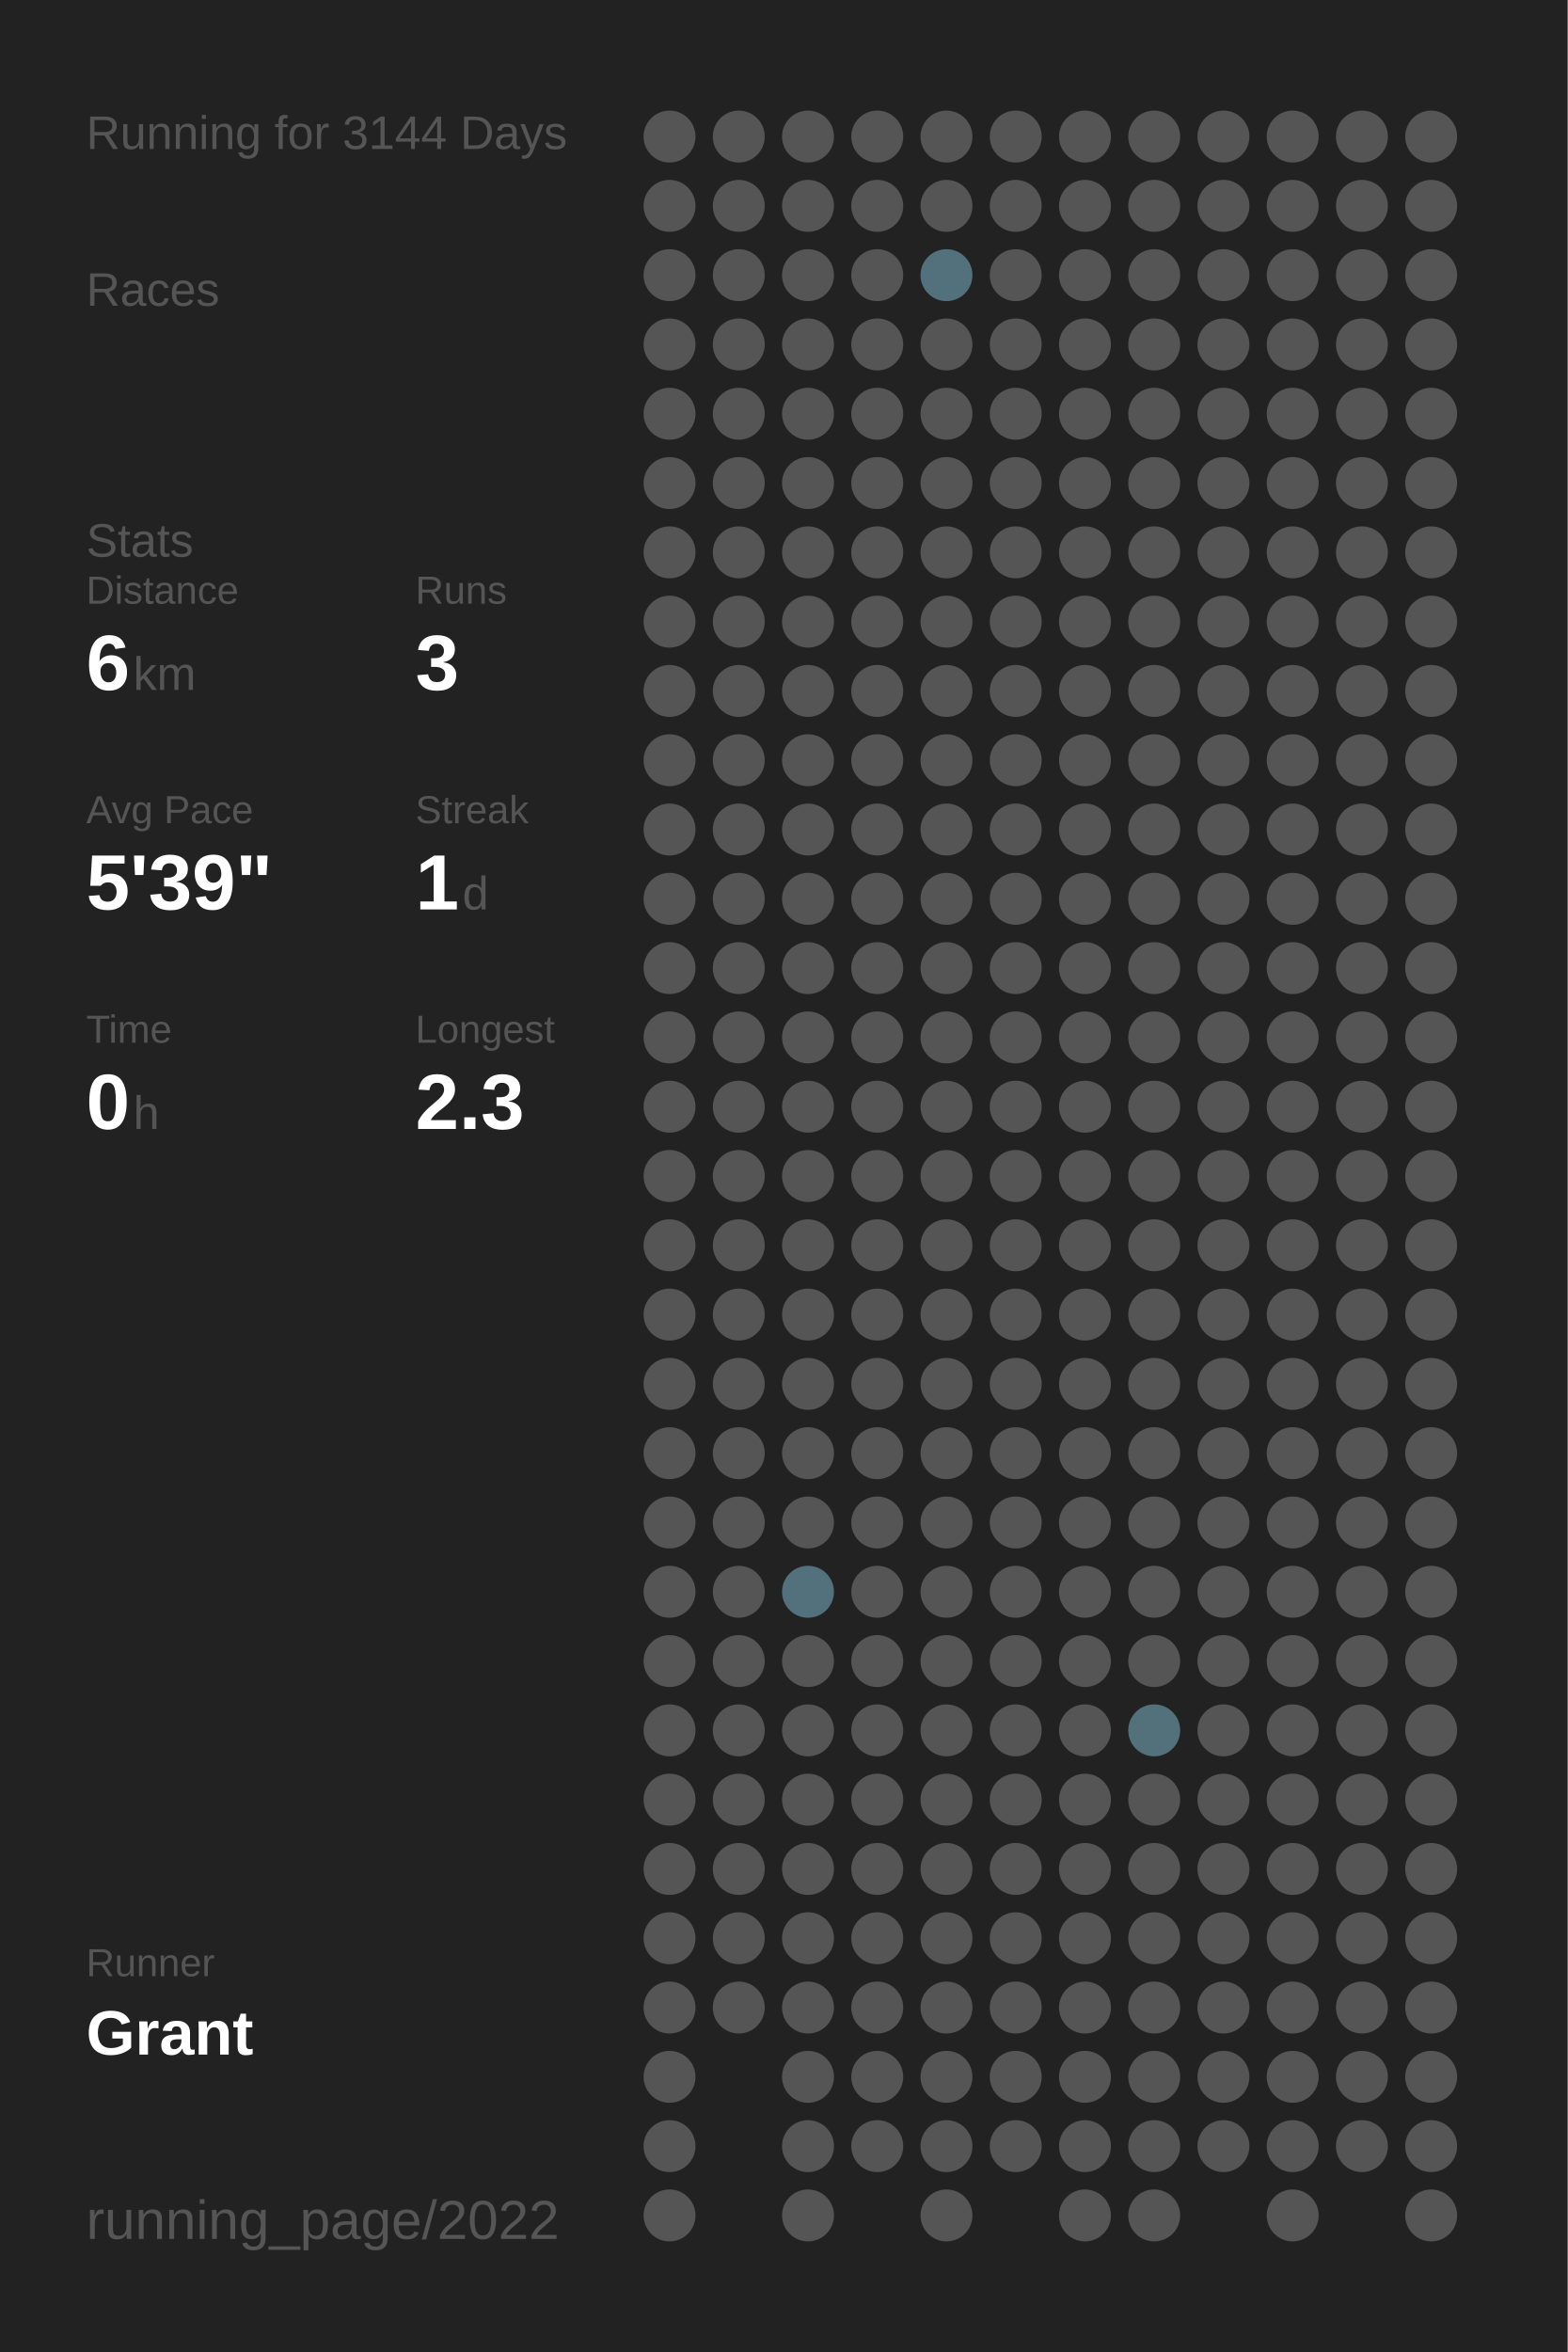
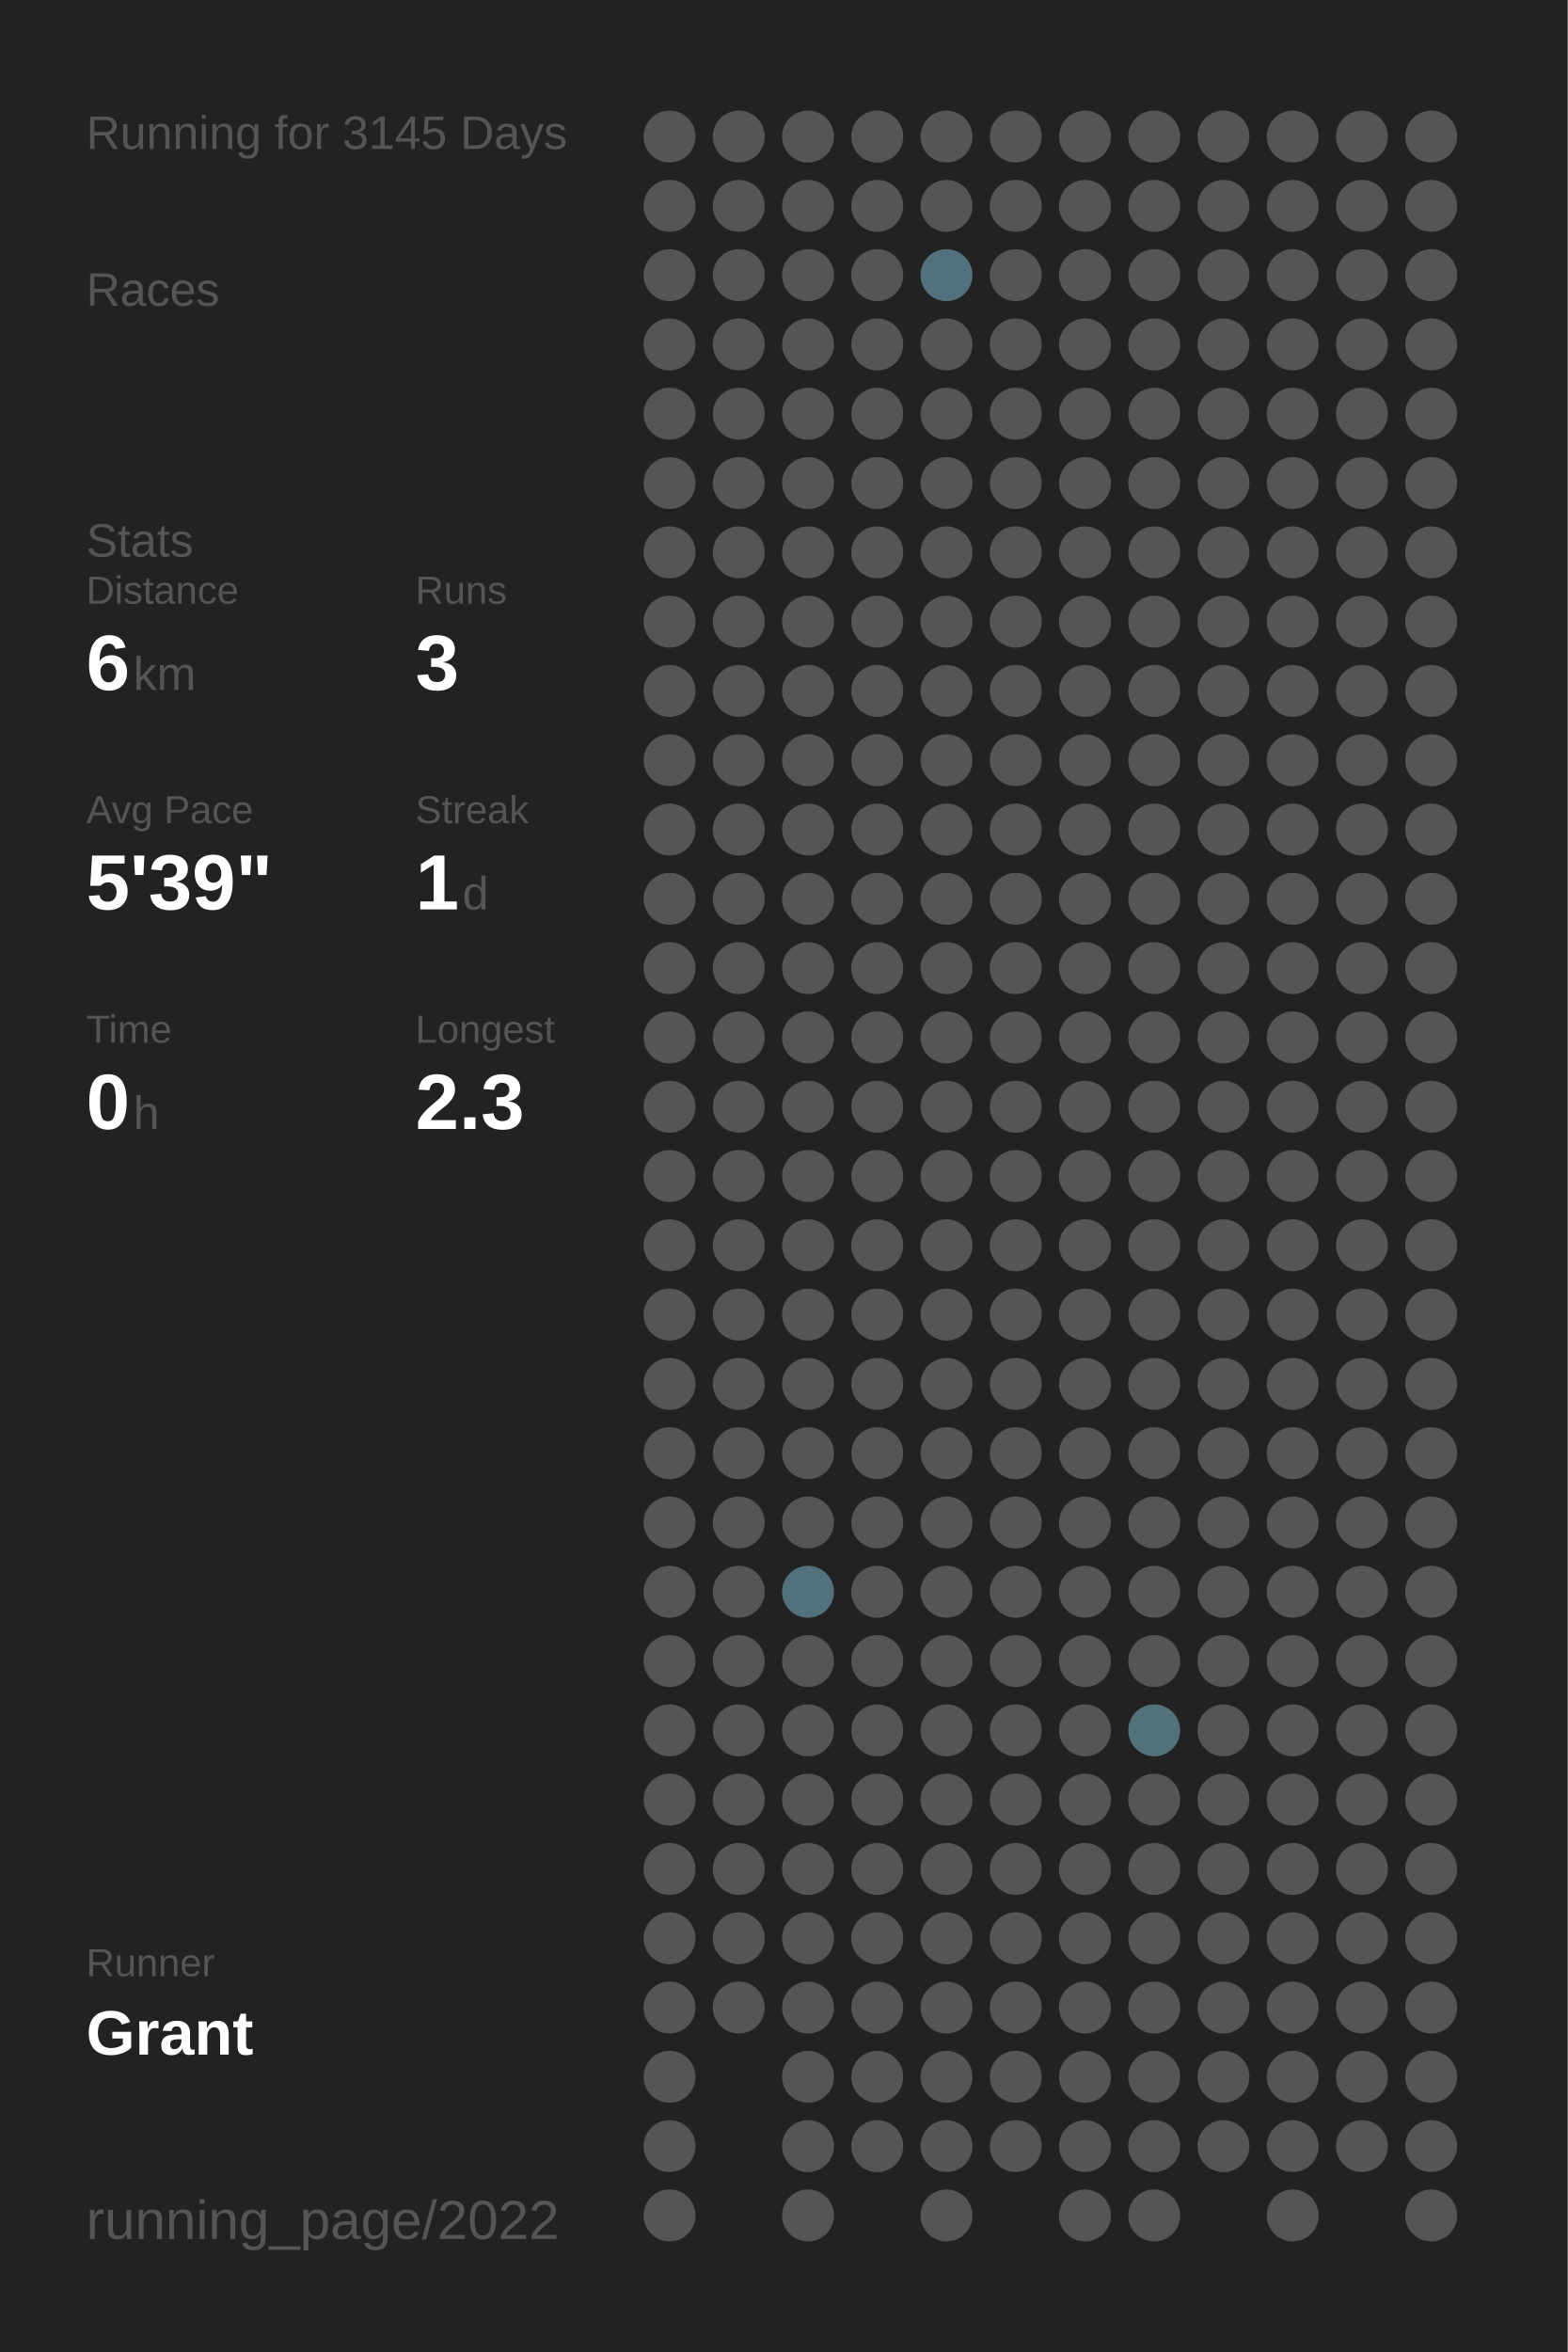
<svg xmlns="http://www.w3.org/2000/svg" baseProfile="full" height="300mm" version="1.1" viewBox="0,0,200,300" width="200mm">
  <defs />
  <rect fill="#222222" height="300" width="200" x="0" y="0" />
-   <text fill="#555555" style="font-size:6px; font-family:Arial;" x="11" y="19">Running for 3144 Days</text>
+   <text fill="#555555" style="font-size:6px; font-family:Arial;" x="11" y="19">Running for 3145 Days</text>
  <text fill="#555555" style="font-size:6px; font-family:Arial;" x="11" y="39">Races</text>
  <text fill="#555555" style="font-size:6px; font-family:Arial;" x="11" y="71">Stats</text>
  <text fill="#555555" style="font-size:5px; font-family:Arial;" x="11" y="77">Distance</text>
  <text fill="#FFFFFF" style="font-size:10px; font-family:Arial; font-weight:bold;" x="11" y="88">6</text>
  <text fill="#555555" style="font-size:6px; font-family:Arial;" x="17" y="88">km</text>
  <text fill="#555555" style="font-size:5px; font-family:Arial;" x="53" y="77">Runs</text>
  <text fill="#FFFFFF" style="font-size:10px; font-family:Arial; font-weight:bold;" x="53" y="88">3</text>
  <text fill="#555555" style="font-size:5px; font-family:Arial;" x="11" y="105">Avg Pace</text>
  <text fill="#FFFFFF" style="font-size:10px; font-family:Arial; font-weight:bold;" x="11" y="116">5'39"</text>
  <text fill="#555555" style="font-size:5px; font-family:Arial;" x="53" y="105">Streak</text>
  <text fill="#FFFFFF" style="font-size:10px; font-family:Arial; font-weight:bold;" x="53" y="116">1</text>
  <text fill="#555555" style="font-size:6px; font-family:Arial;" x="59" y="116">d</text>
  <text fill="#555555" style="font-size:5px; font-family:Arial;" x="11" y="133">Time</text>
  <text fill="#FFFFFF" style="font-size:10px; font-family:Arial; font-weight:bold;" x="11" y="144">0</text>
  <text fill="#555555" style="font-size:6px; font-family:Arial;" x="17" y="144">h</text>
  <text fill="#555555" style="font-size:5px; font-family:Arial;" x="53" y="133">Longest</text>
  <text fill="#FFFFFF" style="font-size:10px; font-family:Arial; font-weight:bold;" x="53" y="144">2.3</text>
  <text fill="#555555" style="font-size:5px; font-family:Arial;" x="11" y="252.065">Runner</text>
  <text fill="#FFFFFF" style="font-size:8px; font-family:Arial; font-weight:bold;" x="11" y="262.065">Grant</text>
  <text fill="#555555" style="font-size:7px; font-family:Arial;" x="11" y="285.581">running_page/2022</text>
  <circle cx="85.417" cy="17.419" fill="#555555" r="3.312" />
  <circle cx="85.417" cy="26.258" fill="#555555" r="3.312" />
  <circle cx="85.417" cy="35.097" fill="#555555" r="3.312" />
  <circle cx="85.417" cy="43.935" fill="#555555" r="3.312" />
  <circle cx="85.417" cy="52.774" fill="#555555" r="3.312" />
  <circle cx="85.417" cy="61.613" fill="#555555" r="3.312" />
  <circle cx="85.417" cy="70.452" fill="#555555" r="3.312" />
  <circle cx="85.417" cy="79.29" fill="#555555" r="3.312" />
  <circle cx="85.417" cy="88.129" fill="#555555" r="3.312" />
  <circle cx="85.417" cy="96.968" fill="#555555" r="3.312" />
  <circle cx="85.417" cy="105.806" fill="#555555" r="3.312" />
  <circle cx="85.417" cy="114.645" fill="#555555" r="3.312" />
  <circle cx="85.417" cy="123.484" fill="#555555" r="3.312" />
  <circle cx="85.417" cy="132.323" fill="#555555" r="3.312" />
  <circle cx="85.417" cy="141.161" fill="#555555" r="3.312" />
  <circle cx="85.417" cy="150" fill="#555555" r="3.312" />
  <circle cx="85.417" cy="158.839" fill="#555555" r="3.312" />
  <circle cx="85.417" cy="167.677" fill="#555555" r="3.312" />
  <circle cx="85.417" cy="176.516" fill="#555555" r="3.312" />
  <circle cx="85.417" cy="185.355" fill="#555555" r="3.312" />
  <circle cx="85.417" cy="194.194" fill="#555555" r="3.312" />
  <circle cx="85.417" cy="203.032" fill="#555555" r="3.312" />
  <circle cx="85.417" cy="211.871" fill="#555555" r="3.312" />
  <circle cx="85.417" cy="220.71" fill="#555555" r="3.312" />
  <circle cx="85.417" cy="229.548" fill="#555555" r="3.312" />
  <circle cx="85.417" cy="238.387" fill="#555555" r="3.312" />
  <circle cx="85.417" cy="247.226" fill="#555555" r="3.312" />
  <circle cx="85.417" cy="256.065" fill="#555555" r="3.312" />
  <circle cx="85.417" cy="264.903" fill="#555555" r="3.312" />
  <circle cx="85.417" cy="273.742" fill="#555555" r="3.312" />
  <circle cx="85.417" cy="282.581" fill="#555555" r="3.312" />
  <circle cx="94.25" cy="17.419" fill="#555555" r="3.312" />
  <circle cx="94.25" cy="26.258" fill="#555555" r="3.312" />
  <circle cx="94.25" cy="35.097" fill="#555555" r="3.312" />
  <circle cx="94.25" cy="43.935" fill="#555555" r="3.312" />
  <circle cx="94.25" cy="52.774" fill="#555555" r="3.312" />
  <circle cx="94.25" cy="61.613" fill="#555555" r="3.312" />
  <circle cx="94.25" cy="70.452" fill="#555555" r="3.312" />
  <circle cx="94.25" cy="79.29" fill="#555555" r="3.312" />
  <circle cx="94.25" cy="88.129" fill="#555555" r="3.312" />
  <circle cx="94.25" cy="96.968" fill="#555555" r="3.312" />
  <circle cx="94.25" cy="105.806" fill="#555555" r="3.312" />
  <circle cx="94.25" cy="114.645" fill="#555555" r="3.312" />
  <circle cx="94.25" cy="123.484" fill="#555555" r="3.312" />
  <circle cx="94.25" cy="132.323" fill="#555555" r="3.312" />
  <circle cx="94.25" cy="141.161" fill="#555555" r="3.312" />
  <circle cx="94.25" cy="150" fill="#555555" r="3.312" />
  <circle cx="94.25" cy="158.839" fill="#555555" r="3.312" />
  <circle cx="94.25" cy="167.677" fill="#555555" r="3.312" />
  <circle cx="94.25" cy="176.516" fill="#555555" r="3.312" />
  <circle cx="94.25" cy="185.355" fill="#555555" r="3.312" />
  <circle cx="94.25" cy="194.194" fill="#555555" r="3.312" />
  <circle cx="94.25" cy="203.032" fill="#555555" r="3.312" />
  <circle cx="94.25" cy="211.871" fill="#555555" r="3.312" />
  <circle cx="94.25" cy="220.71" fill="#555555" r="3.312" />
  <circle cx="94.25" cy="229.548" fill="#555555" r="3.312" />
  <circle cx="94.25" cy="238.387" fill="#555555" r="3.312" />
  <circle cx="94.25" cy="247.226" fill="#555555" r="3.312" />
  <circle cx="94.25" cy="256.065" fill="#555555" r="3.312" />
  <circle cx="103.083" cy="17.419" fill="#555555" r="3.312" />
  <circle cx="103.083" cy="26.258" fill="#555555" r="3.312" />
  <circle cx="103.083" cy="35.097" fill="#555555" r="3.312" />
  <circle cx="103.083" cy="43.935" fill="#555555" r="3.312" />
  <circle cx="103.083" cy="52.774" fill="#555555" r="3.312" />
  <circle cx="103.083" cy="61.613" fill="#555555" r="3.312" />
  <circle cx="103.083" cy="70.452" fill="#555555" r="3.312" />
  <circle cx="103.083" cy="79.29" fill="#555555" r="3.312" />
  <circle cx="103.083" cy="88.129" fill="#555555" r="3.312" />
  <circle cx="103.083" cy="96.968" fill="#555555" r="3.312" />
  <circle cx="103.083" cy="105.806" fill="#555555" r="3.312" />
  <circle cx="103.083" cy="114.645" fill="#555555" r="3.312" />
  <circle cx="103.083" cy="123.484" fill="#555555" r="3.312" />
  <circle cx="103.083" cy="132.323" fill="#555555" r="3.312" />
  <circle cx="103.083" cy="141.161" fill="#555555" r="3.312" />
  <circle cx="103.083" cy="150" fill="#555555" r="3.312" />
  <circle cx="103.083" cy="158.839" fill="#555555" r="3.312" />
  <circle cx="103.083" cy="167.677" fill="#555555" r="3.312" />
  <circle cx="103.083" cy="176.516" fill="#555555" r="3.312" />
  <circle cx="103.083" cy="185.355" fill="#555555" r="3.312" />
  <circle cx="103.083" cy="194.194" fill="#555555" r="3.312" />
  <circle cx="103.083" cy="203.032" fill="#53717c" r="3.312" />
  <circle cx="103.083" cy="211.871" fill="#555555" r="3.312" />
  <circle cx="103.083" cy="220.71" fill="#555555" r="3.312" />
  <circle cx="103.083" cy="229.548" fill="#555555" r="3.312" />
  <circle cx="103.083" cy="238.387" fill="#555555" r="3.312" />
  <circle cx="103.083" cy="247.226" fill="#555555" r="3.312" />
  <circle cx="103.083" cy="256.065" fill="#555555" r="3.312" />
  <circle cx="103.083" cy="264.903" fill="#555555" r="3.312" />
  <circle cx="103.083" cy="273.742" fill="#555555" r="3.312" />
  <circle cx="103.083" cy="282.581" fill="#555555" r="3.312" />
  <circle cx="111.917" cy="17.419" fill="#555555" r="3.312" />
  <circle cx="111.917" cy="26.258" fill="#555555" r="3.312" />
  <circle cx="111.917" cy="35.097" fill="#555555" r="3.312" />
  <circle cx="111.917" cy="43.935" fill="#555555" r="3.312" />
  <circle cx="111.917" cy="52.774" fill="#555555" r="3.312" />
  <circle cx="111.917" cy="61.613" fill="#555555" r="3.312" />
  <circle cx="111.917" cy="70.452" fill="#555555" r="3.312" />
  <circle cx="111.917" cy="79.29" fill="#555555" r="3.312" />
  <circle cx="111.917" cy="88.129" fill="#555555" r="3.312" />
  <circle cx="111.917" cy="96.968" fill="#555555" r="3.312" />
  <circle cx="111.917" cy="105.806" fill="#555555" r="3.312" />
  <circle cx="111.917" cy="114.645" fill="#555555" r="3.312" />
  <circle cx="111.917" cy="123.484" fill="#555555" r="3.312" />
  <circle cx="111.917" cy="132.323" fill="#555555" r="3.312" />
  <circle cx="111.917" cy="141.161" fill="#555555" r="3.312" />
  <circle cx="111.917" cy="150" fill="#555555" r="3.312" />
  <circle cx="111.917" cy="158.839" fill="#555555" r="3.312" />
  <circle cx="111.917" cy="167.677" fill="#555555" r="3.312" />
  <circle cx="111.917" cy="176.516" fill="#555555" r="3.312" />
  <circle cx="111.917" cy="185.355" fill="#555555" r="3.312" />
  <circle cx="111.917" cy="194.194" fill="#555555" r="3.312" />
  <circle cx="111.917" cy="203.032" fill="#555555" r="3.312" />
  <circle cx="111.917" cy="211.871" fill="#555555" r="3.312" />
  <circle cx="111.917" cy="220.71" fill="#555555" r="3.312" />
  <circle cx="111.917" cy="229.548" fill="#555555" r="3.312" />
  <circle cx="111.917" cy="238.387" fill="#555555" r="3.312" />
  <circle cx="111.917" cy="247.226" fill="#555555" r="3.312" />
  <circle cx="111.917" cy="256.065" fill="#555555" r="3.312" />
  <circle cx="111.917" cy="264.903" fill="#555555" r="3.312" />
  <circle cx="111.917" cy="273.742" fill="#555555" r="3.312" />
  <circle cx="120.75" cy="17.419" fill="#555555" r="3.312" />
  <circle cx="120.75" cy="26.258" fill="#555555" r="3.312" />
  <circle cx="120.75" cy="35.097" fill="#53717c" r="3.312" />
  <circle cx="120.75" cy="43.935" fill="#555555" r="3.312" />
  <circle cx="120.75" cy="52.774" fill="#555555" r="3.312" />
  <circle cx="120.75" cy="61.613" fill="#555555" r="3.312" />
  <circle cx="120.75" cy="70.452" fill="#555555" r="3.312" />
  <circle cx="120.75" cy="79.29" fill="#555555" r="3.312" />
  <circle cx="120.75" cy="88.129" fill="#555555" r="3.312" />
  <circle cx="120.75" cy="96.968" fill="#555555" r="3.312" />
  <circle cx="120.75" cy="105.806" fill="#555555" r="3.312" />
  <circle cx="120.75" cy="114.645" fill="#555555" r="3.312" />
  <circle cx="120.75" cy="123.484" fill="#555555" r="3.312" />
  <circle cx="120.75" cy="132.323" fill="#555555" r="3.312" />
  <circle cx="120.75" cy="141.161" fill="#555555" r="3.312" />
  <circle cx="120.75" cy="150" fill="#555555" r="3.312" />
  <circle cx="120.75" cy="158.839" fill="#555555" r="3.312" />
  <circle cx="120.75" cy="167.677" fill="#555555" r="3.312" />
  <circle cx="120.75" cy="176.516" fill="#555555" r="3.312" />
  <circle cx="120.75" cy="185.355" fill="#555555" r="3.312" />
  <circle cx="120.75" cy="194.194" fill="#555555" r="3.312" />
  <circle cx="120.75" cy="203.032" fill="#555555" r="3.312" />
  <circle cx="120.75" cy="211.871" fill="#555555" r="3.312" />
  <circle cx="120.75" cy="220.71" fill="#555555" r="3.312" />
  <circle cx="120.75" cy="229.548" fill="#555555" r="3.312" />
  <circle cx="120.75" cy="238.387" fill="#555555" r="3.312" />
  <circle cx="120.75" cy="247.226" fill="#555555" r="3.312" />
  <circle cx="120.75" cy="256.065" fill="#555555" r="3.312" />
  <circle cx="120.75" cy="264.903" fill="#555555" r="3.312" />
  <circle cx="120.75" cy="273.742" fill="#555555" r="3.312" />
  <circle cx="120.75" cy="282.581" fill="#555555" r="3.312" />
  <circle cx="129.583" cy="17.419" fill="#555555" r="3.312" />
  <circle cx="129.583" cy="26.258" fill="#555555" r="3.312" />
  <circle cx="129.583" cy="35.097" fill="#555555" r="3.312" />
  <circle cx="129.583" cy="43.935" fill="#555555" r="3.312" />
  <circle cx="129.583" cy="52.774" fill="#555555" r="3.312" />
  <circle cx="129.583" cy="61.613" fill="#555555" r="3.312" />
  <circle cx="129.583" cy="70.452" fill="#555555" r="3.312" />
  <circle cx="129.583" cy="79.29" fill="#555555" r="3.312" />
  <circle cx="129.583" cy="88.129" fill="#555555" r="3.312" />
  <circle cx="129.583" cy="96.968" fill="#555555" r="3.312" />
  <circle cx="129.583" cy="105.806" fill="#555555" r="3.312" />
  <circle cx="129.583" cy="114.645" fill="#555555" r="3.312" />
  <circle cx="129.583" cy="123.484" fill="#555555" r="3.312" />
  <circle cx="129.583" cy="132.323" fill="#555555" r="3.312" />
  <circle cx="129.583" cy="141.161" fill="#555555" r="3.312" />
  <circle cx="129.583" cy="150" fill="#555555" r="3.312" />
  <circle cx="129.583" cy="158.839" fill="#555555" r="3.312" />
  <circle cx="129.583" cy="167.677" fill="#555555" r="3.312" />
  <circle cx="129.583" cy="176.516" fill="#555555" r="3.312" />
  <circle cx="129.583" cy="185.355" fill="#555555" r="3.312" />
  <circle cx="129.583" cy="194.194" fill="#555555" r="3.312" />
  <circle cx="129.583" cy="203.032" fill="#555555" r="3.312" />
  <circle cx="129.583" cy="211.871" fill="#555555" r="3.312" />
  <circle cx="129.583" cy="220.71" fill="#555555" r="3.312" />
  <circle cx="129.583" cy="229.548" fill="#555555" r="3.312" />
  <circle cx="129.583" cy="238.387" fill="#555555" r="3.312" />
  <circle cx="129.583" cy="247.226" fill="#555555" r="3.312" />
  <circle cx="129.583" cy="256.065" fill="#555555" r="3.312" />
  <circle cx="129.583" cy="264.903" fill="#555555" r="3.312" />
  <circle cx="129.583" cy="273.742" fill="#555555" r="3.312" />
  <circle cx="138.417" cy="17.419" fill="#555555" r="3.312" />
  <circle cx="138.417" cy="26.258" fill="#555555" r="3.312" />
  <circle cx="138.417" cy="35.097" fill="#555555" r="3.312" />
  <circle cx="138.417" cy="43.935" fill="#555555" r="3.312" />
  <circle cx="138.417" cy="52.774" fill="#555555" r="3.312" />
  <circle cx="138.417" cy="61.613" fill="#555555" r="3.312" />
  <circle cx="138.417" cy="70.452" fill="#555555" r="3.312" />
  <circle cx="138.417" cy="79.29" fill="#555555" r="3.312" />
  <circle cx="138.417" cy="88.129" fill="#555555" r="3.312" />
  <circle cx="138.417" cy="96.968" fill="#555555" r="3.312" />
  <circle cx="138.417" cy="105.806" fill="#555555" r="3.312" />
  <circle cx="138.417" cy="114.645" fill="#555555" r="3.312" />
  <circle cx="138.417" cy="123.484" fill="#555555" r="3.312" />
  <circle cx="138.417" cy="132.323" fill="#555555" r="3.312" />
  <circle cx="138.417" cy="141.161" fill="#555555" r="3.312" />
  <circle cx="138.417" cy="150" fill="#555555" r="3.312" />
  <circle cx="138.417" cy="158.839" fill="#555555" r="3.312" />
  <circle cx="138.417" cy="167.677" fill="#555555" r="3.312" />
  <circle cx="138.417" cy="176.516" fill="#555555" r="3.312" />
  <circle cx="138.417" cy="185.355" fill="#555555" r="3.312" />
  <circle cx="138.417" cy="194.194" fill="#555555" r="3.312" />
  <circle cx="138.417" cy="203.032" fill="#555555" r="3.312" />
  <circle cx="138.417" cy="211.871" fill="#555555" r="3.312" />
  <circle cx="138.417" cy="220.71" fill="#555555" r="3.312" />
  <circle cx="138.417" cy="229.548" fill="#555555" r="3.312" />
  <circle cx="138.417" cy="238.387" fill="#555555" r="3.312" />
  <circle cx="138.417" cy="247.226" fill="#555555" r="3.312" />
  <circle cx="138.417" cy="256.065" fill="#555555" r="3.312" />
  <circle cx="138.417" cy="264.903" fill="#555555" r="3.312" />
  <circle cx="138.417" cy="273.742" fill="#555555" r="3.312" />
  <circle cx="138.417" cy="282.581" fill="#555555" r="3.312" />
  <circle cx="147.25" cy="17.419" fill="#555555" r="3.312" />
  <circle cx="147.25" cy="26.258" fill="#555555" r="3.312" />
  <circle cx="147.25" cy="35.097" fill="#555555" r="3.312" />
  <circle cx="147.25" cy="43.935" fill="#555555" r="3.312" />
  <circle cx="147.25" cy="52.774" fill="#555555" r="3.312" />
  <circle cx="147.25" cy="61.613" fill="#555555" r="3.312" />
  <circle cx="147.25" cy="70.452" fill="#555555" r="3.312" />
  <circle cx="147.25" cy="79.29" fill="#555555" r="3.312" />
  <circle cx="147.25" cy="88.129" fill="#555555" r="3.312" />
  <circle cx="147.25" cy="96.968" fill="#555555" r="3.312" />
  <circle cx="147.25" cy="105.806" fill="#555555" r="3.312" />
  <circle cx="147.25" cy="114.645" fill="#555555" r="3.312" />
  <circle cx="147.25" cy="123.484" fill="#555555" r="3.312" />
  <circle cx="147.25" cy="132.323" fill="#555555" r="3.312" />
  <circle cx="147.25" cy="141.161" fill="#555555" r="3.312" />
  <circle cx="147.25" cy="150" fill="#555555" r="3.312" />
  <circle cx="147.25" cy="158.839" fill="#555555" r="3.312" />
  <circle cx="147.25" cy="167.677" fill="#555555" r="3.312" />
  <circle cx="147.25" cy="176.516" fill="#555555" r="3.312" />
  <circle cx="147.25" cy="185.355" fill="#555555" r="3.312" />
  <circle cx="147.25" cy="194.194" fill="#555555" r="3.312" />
  <circle cx="147.25" cy="203.032" fill="#555555" r="3.312" />
  <circle cx="147.25" cy="211.871" fill="#555555" r="3.312" />
  <circle cx="147.25" cy="220.71" fill="#53717b" r="3.312" />
  <circle cx="147.25" cy="229.548" fill="#555555" r="3.312" />
  <circle cx="147.25" cy="238.387" fill="#555555" r="3.312" />
  <circle cx="147.25" cy="247.226" fill="#555555" r="3.312" />
  <circle cx="147.25" cy="256.065" fill="#555555" r="3.312" />
  <circle cx="147.25" cy="264.903" fill="#555555" r="3.312" />
  <circle cx="147.25" cy="273.742" fill="#555555" r="3.312" />
  <circle cx="147.25" cy="282.581" fill="#555555" r="3.312" />
  <circle cx="156.083" cy="17.419" fill="#555555" r="3.312" />
  <circle cx="156.083" cy="26.258" fill="#555555" r="3.312" />
  <circle cx="156.083" cy="35.097" fill="#555555" r="3.312" />
  <circle cx="156.083" cy="43.935" fill="#555555" r="3.312" />
  <circle cx="156.083" cy="52.774" fill="#555555" r="3.312" />
  <circle cx="156.083" cy="61.613" fill="#555555" r="3.312" />
  <circle cx="156.083" cy="70.452" fill="#555555" r="3.312" />
  <circle cx="156.083" cy="79.29" fill="#555555" r="3.312" />
  <circle cx="156.083" cy="88.129" fill="#555555" r="3.312" />
  <circle cx="156.083" cy="96.968" fill="#555555" r="3.312" />
  <circle cx="156.083" cy="105.806" fill="#555555" r="3.312" />
  <circle cx="156.083" cy="114.645" fill="#555555" r="3.312" />
  <circle cx="156.083" cy="123.484" fill="#555555" r="3.312" />
  <circle cx="156.083" cy="132.323" fill="#555555" r="3.312" />
  <circle cx="156.083" cy="141.161" fill="#555555" r="3.312" />
  <circle cx="156.083" cy="150" fill="#555555" r="3.312" />
  <circle cx="156.083" cy="158.839" fill="#555555" r="3.312" />
  <circle cx="156.083" cy="167.677" fill="#555555" r="3.312" />
  <circle cx="156.083" cy="176.516" fill="#555555" r="3.312" />
  <circle cx="156.083" cy="185.355" fill="#555555" r="3.312" />
  <circle cx="156.083" cy="194.194" fill="#555555" r="3.312" />
  <circle cx="156.083" cy="203.032" fill="#555555" r="3.312" />
  <circle cx="156.083" cy="211.871" fill="#555555" r="3.312" />
  <circle cx="156.083" cy="220.71" fill="#555555" r="3.312" />
  <circle cx="156.083" cy="229.548" fill="#555555" r="3.312" />
  <circle cx="156.083" cy="238.387" fill="#555555" r="3.312" />
  <circle cx="156.083" cy="247.226" fill="#555555" r="3.312" />
  <circle cx="156.083" cy="256.065" fill="#555555" r="3.312" />
  <circle cx="156.083" cy="264.903" fill="#555555" r="3.312" />
  <circle cx="156.083" cy="273.742" fill="#555555" r="3.312" />
  <circle cx="164.917" cy="17.419" fill="#555555" r="3.312" />
  <circle cx="164.917" cy="26.258" fill="#555555" r="3.312" />
  <circle cx="164.917" cy="35.097" fill="#555555" r="3.312" />
  <circle cx="164.917" cy="43.935" fill="#555555" r="3.312" />
  <circle cx="164.917" cy="52.774" fill="#555555" r="3.312" />
  <circle cx="164.917" cy="61.613" fill="#555555" r="3.312" />
  <circle cx="164.917" cy="70.452" fill="#555555" r="3.312" />
  <circle cx="164.917" cy="79.29" fill="#555555" r="3.312" />
  <circle cx="164.917" cy="88.129" fill="#555555" r="3.312" />
  <circle cx="164.917" cy="96.968" fill="#555555" r="3.312" />
  <circle cx="164.917" cy="105.806" fill="#555555" r="3.312" />
  <circle cx="164.917" cy="114.645" fill="#555555" r="3.312" />
  <circle cx="164.917" cy="123.484" fill="#555555" r="3.312" />
  <circle cx="164.917" cy="132.323" fill="#555555" r="3.312" />
  <circle cx="164.917" cy="141.161" fill="#555555" r="3.312" />
  <circle cx="164.917" cy="150" fill="#555555" r="3.312" />
  <circle cx="164.917" cy="158.839" fill="#555555" r="3.312" />
  <circle cx="164.917" cy="167.677" fill="#555555" r="3.312" />
  <circle cx="164.917" cy="176.516" fill="#555555" r="3.312" />
  <circle cx="164.917" cy="185.355" fill="#555555" r="3.312" />
  <circle cx="164.917" cy="194.194" fill="#555555" r="3.312" />
  <circle cx="164.917" cy="203.032" fill="#555555" r="3.312" />
  <circle cx="164.917" cy="211.871" fill="#555555" r="3.312" />
  <circle cx="164.917" cy="220.71" fill="#555555" r="3.312" />
  <circle cx="164.917" cy="229.548" fill="#555555" r="3.312" />
  <circle cx="164.917" cy="238.387" fill="#555555" r="3.312" />
  <circle cx="164.917" cy="247.226" fill="#555555" r="3.312" />
  <circle cx="164.917" cy="256.065" fill="#555555" r="3.312" />
  <circle cx="164.917" cy="264.903" fill="#555555" r="3.312" />
  <circle cx="164.917" cy="273.742" fill="#555555" r="3.312" />
  <circle cx="164.917" cy="282.581" fill="#555555" r="3.312" />
  <circle cx="173.75" cy="17.419" fill="#555555" r="3.312" />
  <circle cx="173.75" cy="26.258" fill="#555555" r="3.312" />
  <circle cx="173.75" cy="35.097" fill="#555555" r="3.312" />
  <circle cx="173.75" cy="43.935" fill="#555555" r="3.312" />
  <circle cx="173.75" cy="52.774" fill="#555555" r="3.312" />
  <circle cx="173.75" cy="61.613" fill="#555555" r="3.312" />
  <circle cx="173.75" cy="70.452" fill="#555555" r="3.312" />
  <circle cx="173.75" cy="79.29" fill="#555555" r="3.312" />
  <circle cx="173.75" cy="88.129" fill="#555555" r="3.312" />
  <circle cx="173.75" cy="96.968" fill="#555555" r="3.312" />
  <circle cx="173.75" cy="105.806" fill="#555555" r="3.312" />
  <circle cx="173.75" cy="114.645" fill="#555555" r="3.312" />
  <circle cx="173.75" cy="123.484" fill="#555555" r="3.312" />
  <circle cx="173.75" cy="132.323" fill="#555555" r="3.312" />
  <circle cx="173.75" cy="141.161" fill="#555555" r="3.312" />
  <circle cx="173.75" cy="150" fill="#555555" r="3.312" />
  <circle cx="173.75" cy="158.839" fill="#555555" r="3.312" />
  <circle cx="173.75" cy="167.677" fill="#555555" r="3.312" />
  <circle cx="173.75" cy="176.516" fill="#555555" r="3.312" />
  <circle cx="173.75" cy="185.355" fill="#555555" r="3.312" />
  <circle cx="173.75" cy="194.194" fill="#555555" r="3.312" />
  <circle cx="173.75" cy="203.032" fill="#555555" r="3.312" />
  <circle cx="173.75" cy="211.871" fill="#555555" r="3.312" />
  <circle cx="173.75" cy="220.71" fill="#555555" r="3.312" />
  <circle cx="173.75" cy="229.548" fill="#555555" r="3.312" />
  <circle cx="173.75" cy="238.387" fill="#555555" r="3.312" />
  <circle cx="173.75" cy="247.226" fill="#555555" r="3.312" />
  <circle cx="173.75" cy="256.065" fill="#555555" r="3.312" />
  <circle cx="173.75" cy="264.903" fill="#555555" r="3.312" />
  <circle cx="173.75" cy="273.742" fill="#555555" r="3.312" />
  <circle cx="182.583" cy="17.419" fill="#555555" r="3.312" />
  <circle cx="182.583" cy="26.258" fill="#555555" r="3.312" />
  <circle cx="182.583" cy="35.097" fill="#555555" r="3.312" />
  <circle cx="182.583" cy="43.935" fill="#555555" r="3.312" />
  <circle cx="182.583" cy="52.774" fill="#555555" r="3.312" />
  <circle cx="182.583" cy="61.613" fill="#555555" r="3.312" />
  <circle cx="182.583" cy="70.452" fill="#555555" r="3.312" />
  <circle cx="182.583" cy="79.29" fill="#555555" r="3.312" />
  <circle cx="182.583" cy="88.129" fill="#555555" r="3.312" />
  <circle cx="182.583" cy="96.968" fill="#555555" r="3.312" />
  <circle cx="182.583" cy="105.806" fill="#555555" r="3.312" />
  <circle cx="182.583" cy="114.645" fill="#555555" r="3.312" />
  <circle cx="182.583" cy="123.484" fill="#555555" r="3.312" />
  <circle cx="182.583" cy="132.323" fill="#555555" r="3.312" />
  <circle cx="182.583" cy="141.161" fill="#555555" r="3.312" />
  <circle cx="182.583" cy="150" fill="#555555" r="3.312" />
  <circle cx="182.583" cy="158.839" fill="#555555" r="3.312" />
  <circle cx="182.583" cy="167.677" fill="#555555" r="3.312" />
  <circle cx="182.583" cy="176.516" fill="#555555" r="3.312" />
  <circle cx="182.583" cy="185.355" fill="#555555" r="3.312" />
  <circle cx="182.583" cy="194.194" fill="#555555" r="3.312" />
  <circle cx="182.583" cy="203.032" fill="#555555" r="3.312" />
  <circle cx="182.583" cy="211.871" fill="#555555" r="3.312" />
  <circle cx="182.583" cy="220.71" fill="#555555" r="3.312" />
  <circle cx="182.583" cy="229.548" fill="#555555" r="3.312" />
  <circle cx="182.583" cy="238.387" fill="#555555" r="3.312" />
  <circle cx="182.583" cy="247.226" fill="#555555" r="3.312" />
  <circle cx="182.583" cy="256.065" fill="#555555" r="3.312" />
  <circle cx="182.583" cy="264.903" fill="#555555" r="3.312" />
  <circle cx="182.583" cy="273.742" fill="#555555" r="3.312" />
  <circle cx="182.583" cy="282.581" fill="#555555" r="3.312" />
</svg>
